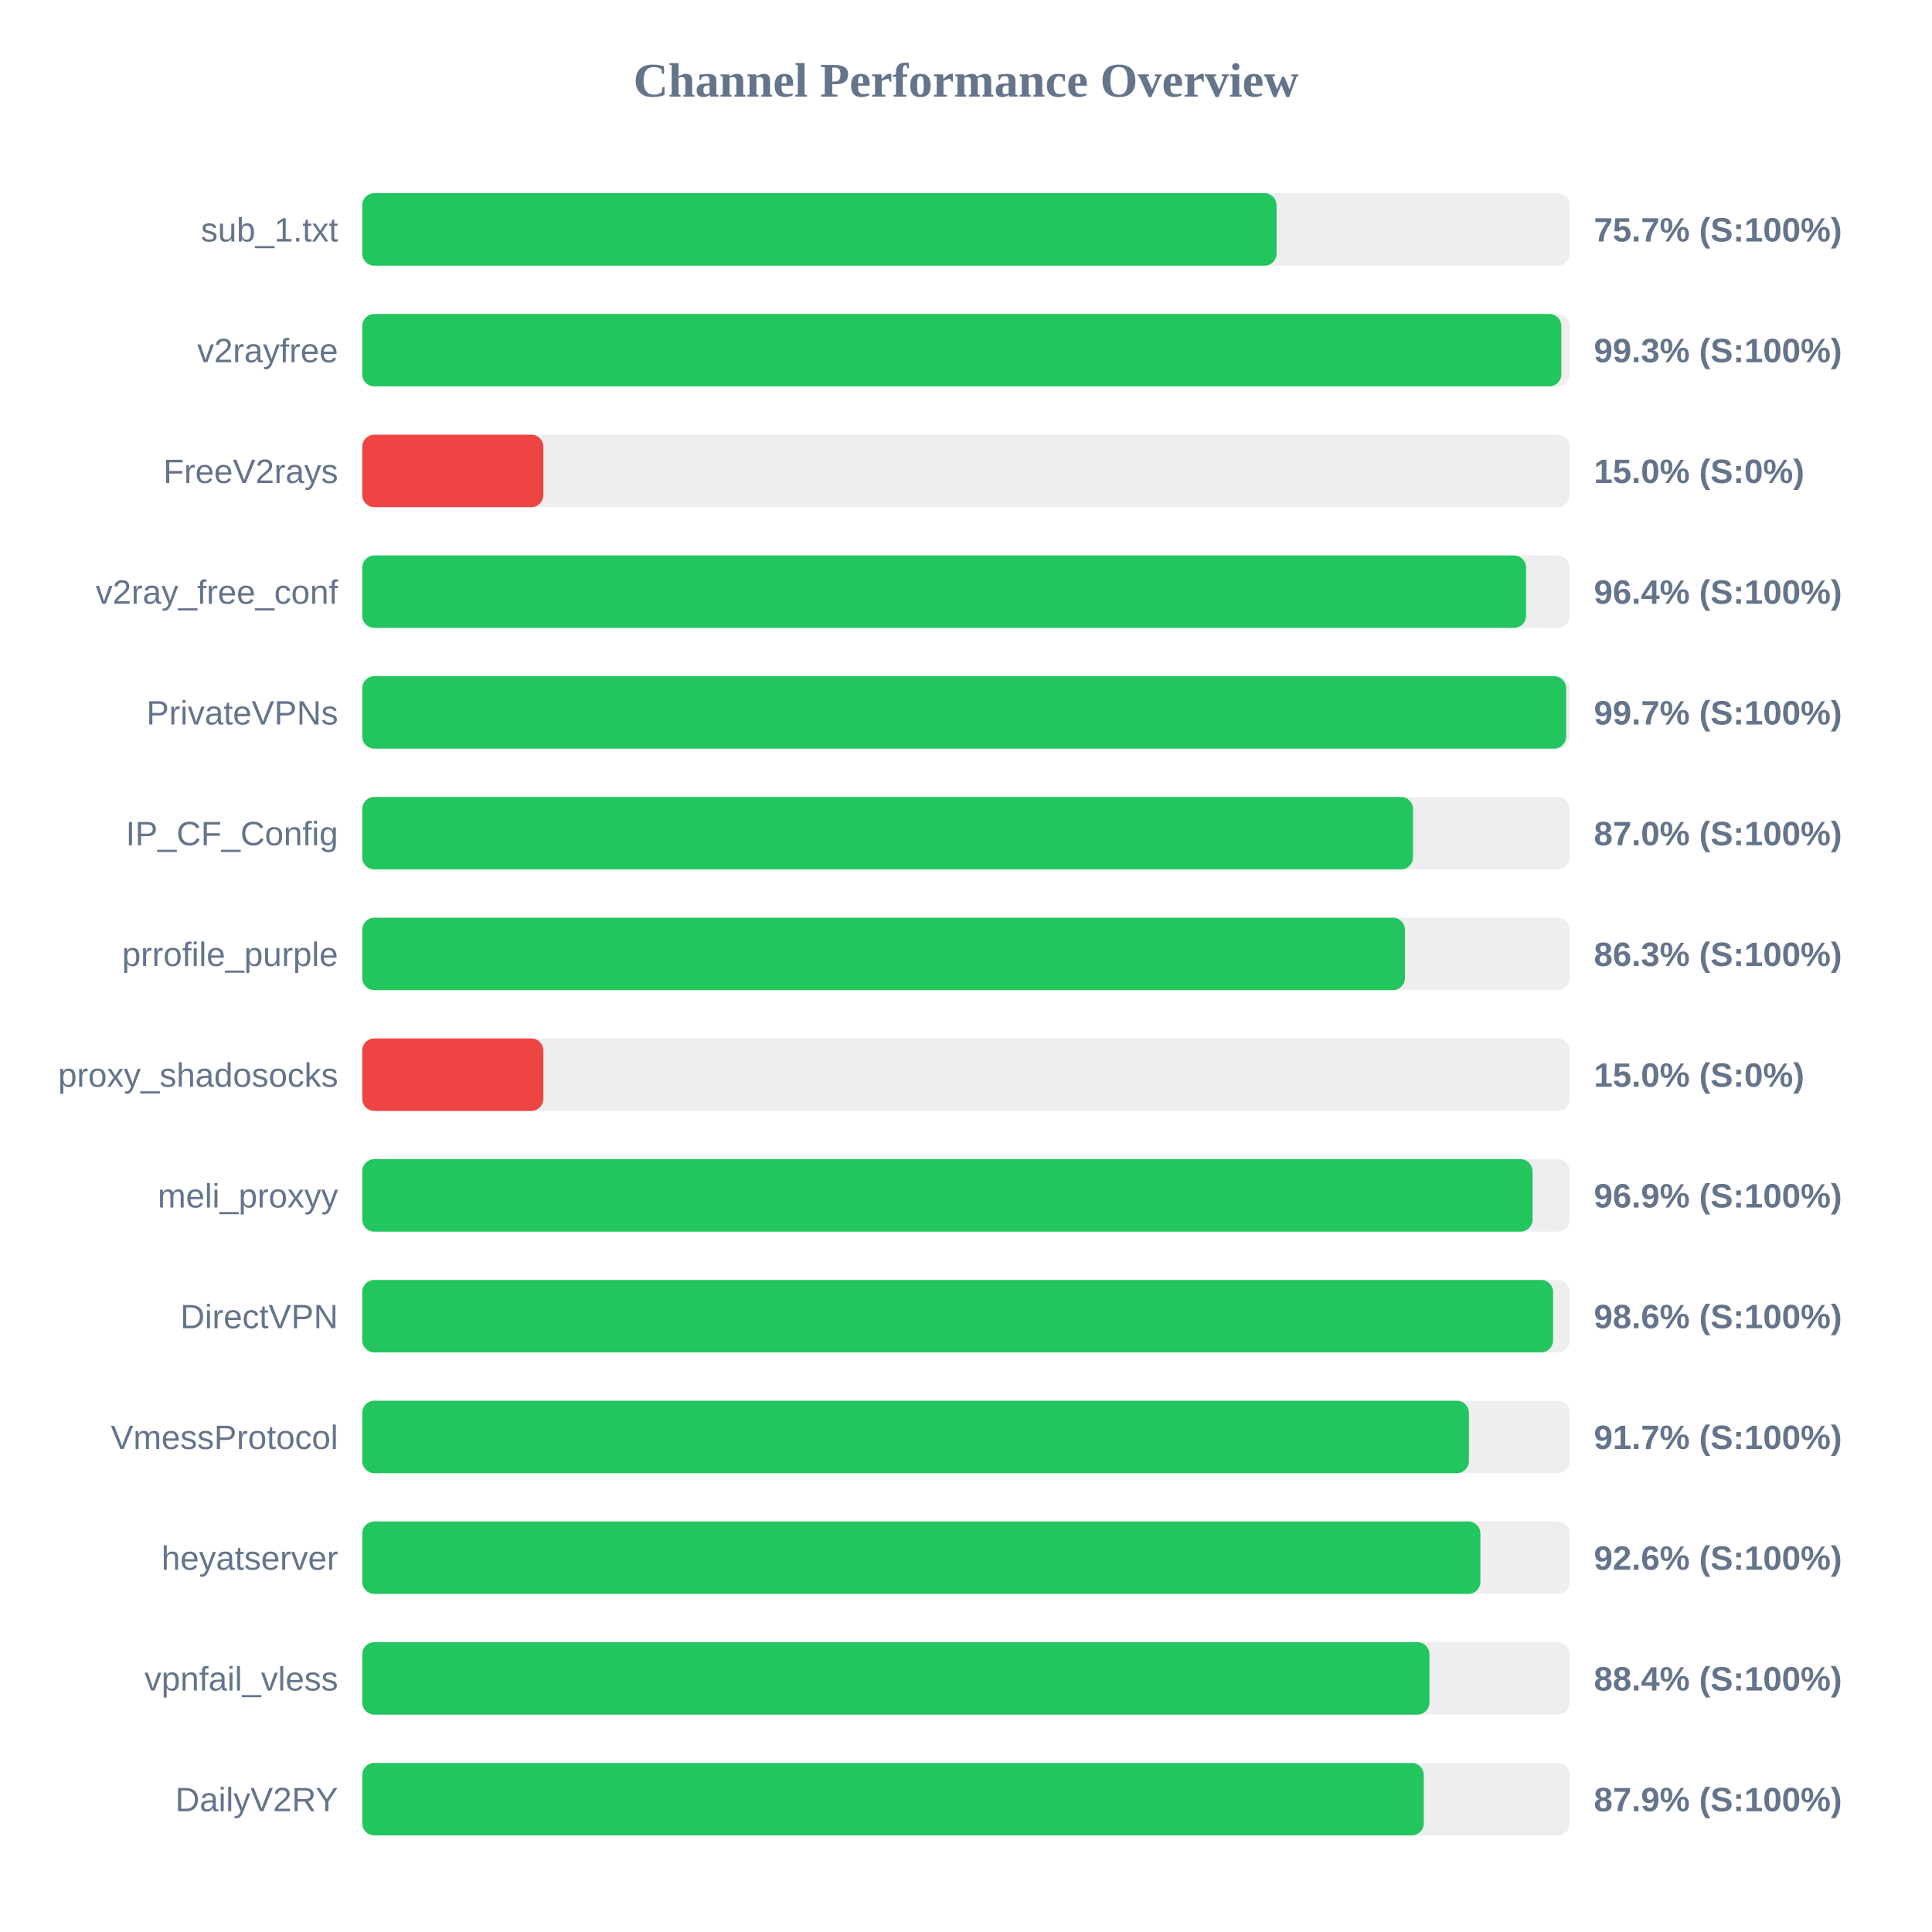
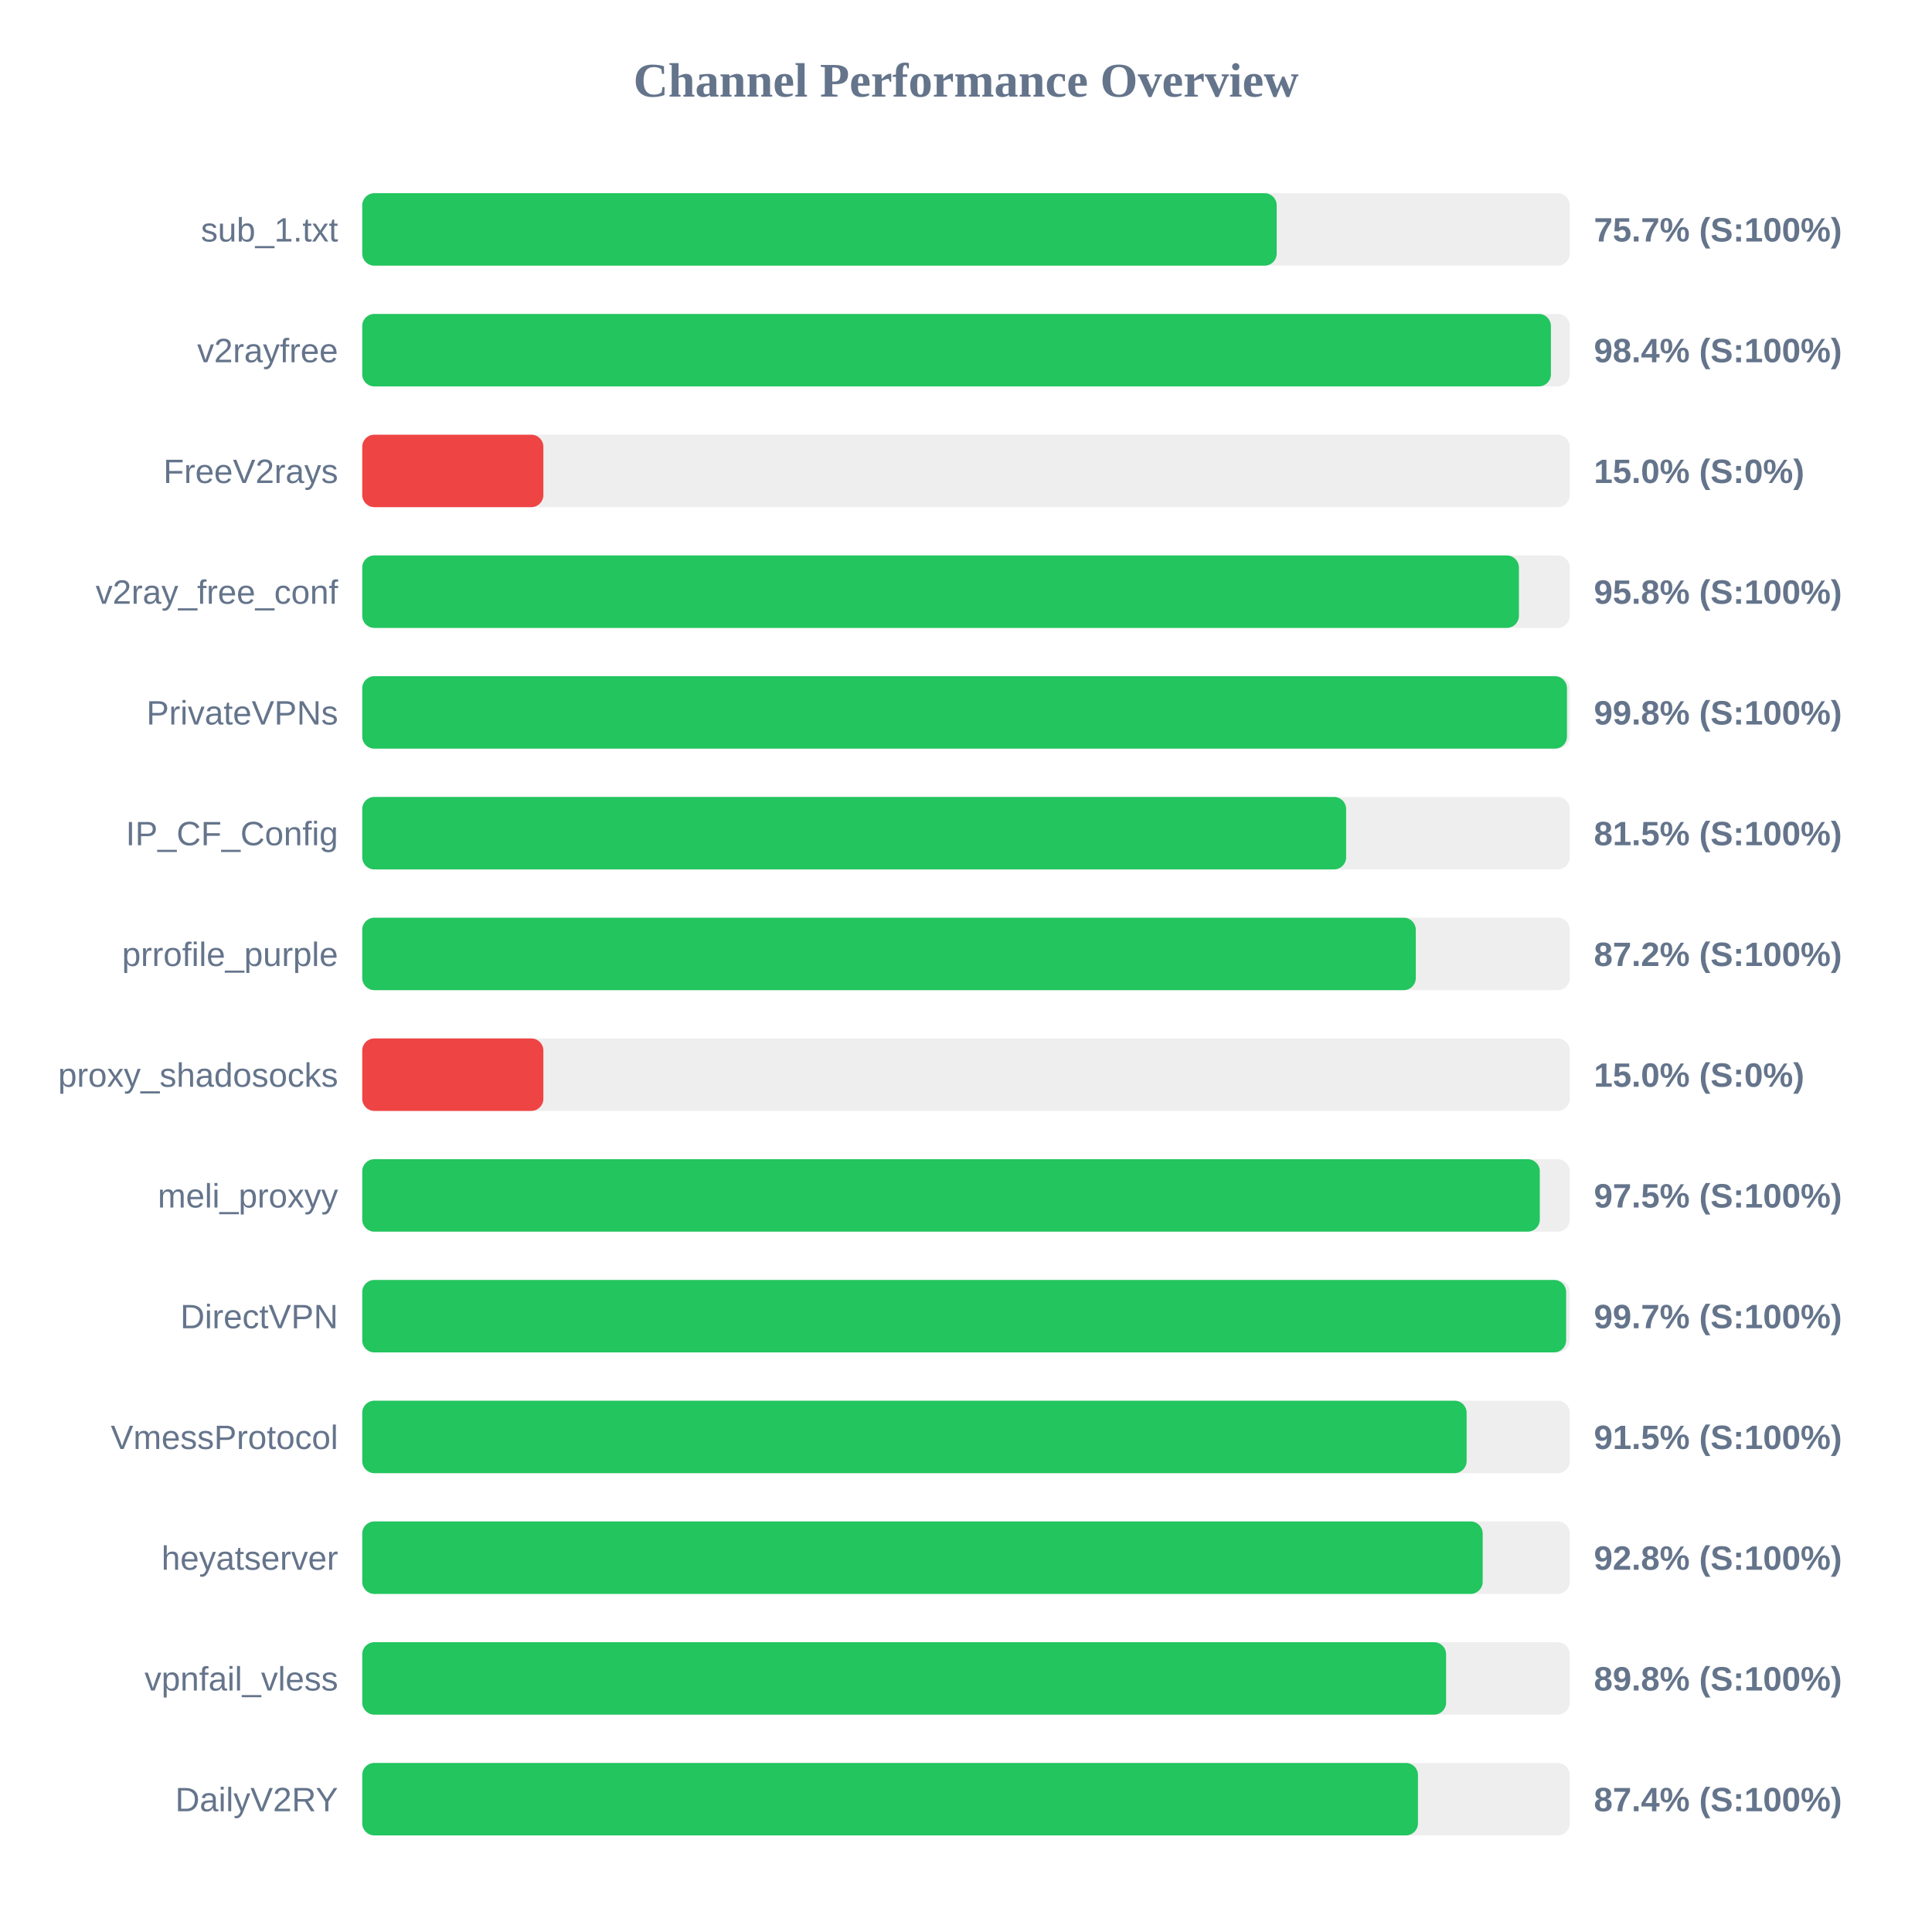
<svg xmlns="http://www.w3.org/2000/svg" width="800" height="800" version="1.1">
  <style>
        .row { font: 14px Arial; fill: #64748b; }
        .score { font: bold 14px Arial; fill: #64748b; }
    </style>
  <text x="400" y="40" text-anchor="middle" font-size="20px" font-weight="bold" fill="#64748b">Channel Performance Overview</text>
  <rect x="150" y="80" width="500" height="30" fill="#eee" rx="5" />
-   <rect x="150" y="80" width="378.6" height="30" fill="#22c55e" rx="5" />
+   <rect x="150" y="80" width="378.65" height="30" fill="#22c55e" rx="5" />
  <text x="140" y="100" text-anchor="end" class="row">sub_1.txt</text>
  <text x="660" y="100" text-anchor="start" class="score">75.7% (S:100%)</text>
  <rect x="150" y="130" width="500" height="30" fill="#eee" rx="5" />
-   <rect x="150" y="130" width="496.5" height="30" fill="#22c55e" rx="5" />
+   <rect x="150" y="130" width="492.2" height="30" fill="#22c55e" rx="5" />
  <text x="140" y="150" text-anchor="end" class="row">v2rayfree</text>
-   <text x="660" y="150" text-anchor="start" class="score">99.3% (S:100%)</text>
+   <text x="660" y="150" text-anchor="start" class="score">98.4% (S:100%)</text>
  <rect x="150" y="180" width="500" height="30" fill="#eee" rx="5" />
  <rect x="150" y="180" width="75.0" height="30" fill="#ef4444" rx="5" />
  <text x="140" y="200" text-anchor="end" class="row">FreeV2rays</text>
  <text x="660" y="200" text-anchor="start" class="score">15.0% (S:0%)</text>
  <rect x="150" y="230" width="500" height="30" fill="#eee" rx="5" />
-   <rect x="150" y="230" width="481.9" height="30" fill="#22c55e" rx="5" />
+   <rect x="150" y="230" width="478.95" height="30" fill="#22c55e" rx="5" />
  <text x="140" y="250" text-anchor="end" class="row">v2ray_free_conf</text>
-   <text x="660" y="250" text-anchor="start" class="score">96.4% (S:100%)</text>
+   <text x="660" y="250" text-anchor="start" class="score">95.8% (S:100%)</text>
  <rect x="150" y="280" width="500" height="30" fill="#eee" rx="5" />
-   <rect x="150" y="280" width="498.5" height="30" fill="#22c55e" rx="5" />
+   <rect x="150" y="280" width="498.85" height="30" fill="#22c55e" rx="5" />
  <text x="140" y="300" text-anchor="end" class="row">PrivateVPNs</text>
-   <text x="660" y="300" text-anchor="start" class="score">99.7% (S:100%)</text>
+   <text x="660" y="300" text-anchor="start" class="score">99.8% (S:100%)</text>
  <rect x="150" y="330" width="500" height="30" fill="#eee" rx="5" />
-   <rect x="150" y="330" width="435.1" height="30" fill="#22c55e" rx="5" />
+   <rect x="150" y="330" width="407.4" height="30" fill="#22c55e" rx="5" />
  <text x="140" y="350" text-anchor="end" class="row">IP_CF_Config</text>
-   <text x="660" y="350" text-anchor="start" class="score">87.0% (S:100%)</text>
+   <text x="660" y="350" text-anchor="start" class="score">81.5% (S:100%)</text>
  <rect x="150" y="380" width="500" height="30" fill="#eee" rx="5" />
-   <rect x="150" y="380" width="431.75" height="30" fill="#22c55e" rx="5" />
+   <rect x="150" y="380" width="436.25" height="30" fill="#22c55e" rx="5" />
  <text x="140" y="400" text-anchor="end" class="row">prrofile_purple</text>
-   <text x="660" y="400" text-anchor="start" class="score">86.3% (S:100%)</text>
+   <text x="660" y="400" text-anchor="start" class="score">87.2% (S:100%)</text>
  <rect x="150" y="430" width="500" height="30" fill="#eee" rx="5" />
  <rect x="150" y="430" width="75.0" height="30" fill="#ef4444" rx="5" />
  <text x="140" y="450" text-anchor="end" class="row">proxy_shadosocks</text>
  <text x="660" y="450" text-anchor="start" class="score">15.0% (S:0%)</text>
  <rect x="150" y="480" width="500" height="30" fill="#eee" rx="5" />
-   <rect x="150" y="480" width="484.6" height="30" fill="#22c55e" rx="5" />
+   <rect x="150" y="480" width="487.6" height="30" fill="#22c55e" rx="5" />
  <text x="140" y="500" text-anchor="end" class="row">meli_proxyy</text>
-   <text x="660" y="500" text-anchor="start" class="score">96.9% (S:100%)</text>
+   <text x="660" y="500" text-anchor="start" class="score">97.5% (S:100%)</text>
  <rect x="150" y="530" width="500" height="30" fill="#eee" rx="5" />
-   <rect x="150" y="530" width="493.1" height="30" fill="#22c55e" rx="5" />
+   <rect x="150" y="530" width="498.5" height="30" fill="#22c55e" rx="5" />
  <text x="140" y="550" text-anchor="end" class="row">DirectVPN</text>
-   <text x="660" y="550" text-anchor="start" class="score">98.6% (S:100%)</text>
+   <text x="660" y="550" text-anchor="start" class="score">99.7% (S:100%)</text>
  <rect x="150" y="580" width="500" height="30" fill="#eee" rx="5" />
-   <rect x="150" y="580" width="458.25" height="30" fill="#22c55e" rx="5" />
+   <rect x="150" y="580" width="457.3" height="30" fill="#22c55e" rx="5" />
  <text x="140" y="600" text-anchor="end" class="row">VmessProtocol</text>
-   <text x="660" y="600" text-anchor="start" class="score">91.7% (S:100%)</text>
+   <text x="660" y="600" text-anchor="start" class="score">91.5% (S:100%)</text>
  <rect x="150" y="630" width="500" height="30" fill="#eee" rx="5" />
-   <rect x="150" y="630" width="463.0" height="30" fill="#22c55e" rx="5" />
+   <rect x="150" y="630" width="463.95" height="30" fill="#22c55e" rx="5" />
  <text x="140" y="650" text-anchor="end" class="row">heyatserver</text>
-   <text x="660" y="650" text-anchor="start" class="score">92.6% (S:100%)</text>
+   <text x="660" y="650" text-anchor="start" class="score">92.8% (S:100%)</text>
  <rect x="150" y="680" width="500" height="30" fill="#eee" rx="5" />
-   <rect x="150" y="680" width="441.9" height="30" fill="#22c55e" rx="5" />
+   <rect x="150" y="680" width="448.8" height="30" fill="#22c55e" rx="5" />
  <text x="140" y="700" text-anchor="end" class="row">vpnfail_vless</text>
-   <text x="660" y="700" text-anchor="start" class="score">88.4% (S:100%)</text>
+   <text x="660" y="700" text-anchor="start" class="score">89.8% (S:100%)</text>
  <rect x="150" y="730" width="500" height="30" fill="#eee" rx="5" />
-   <rect x="150" y="730" width="439.55" height="30" fill="#22c55e" rx="5" />
+   <rect x="150" y="730" width="437.15" height="30" fill="#22c55e" rx="5" />
  <text x="140" y="750" text-anchor="end" class="row">DailyV2RY</text>
-   <text x="660" y="750" text-anchor="start" class="score">87.9% (S:100%)</text>
+   <text x="660" y="750" text-anchor="start" class="score">87.4% (S:100%)</text>
</svg>
